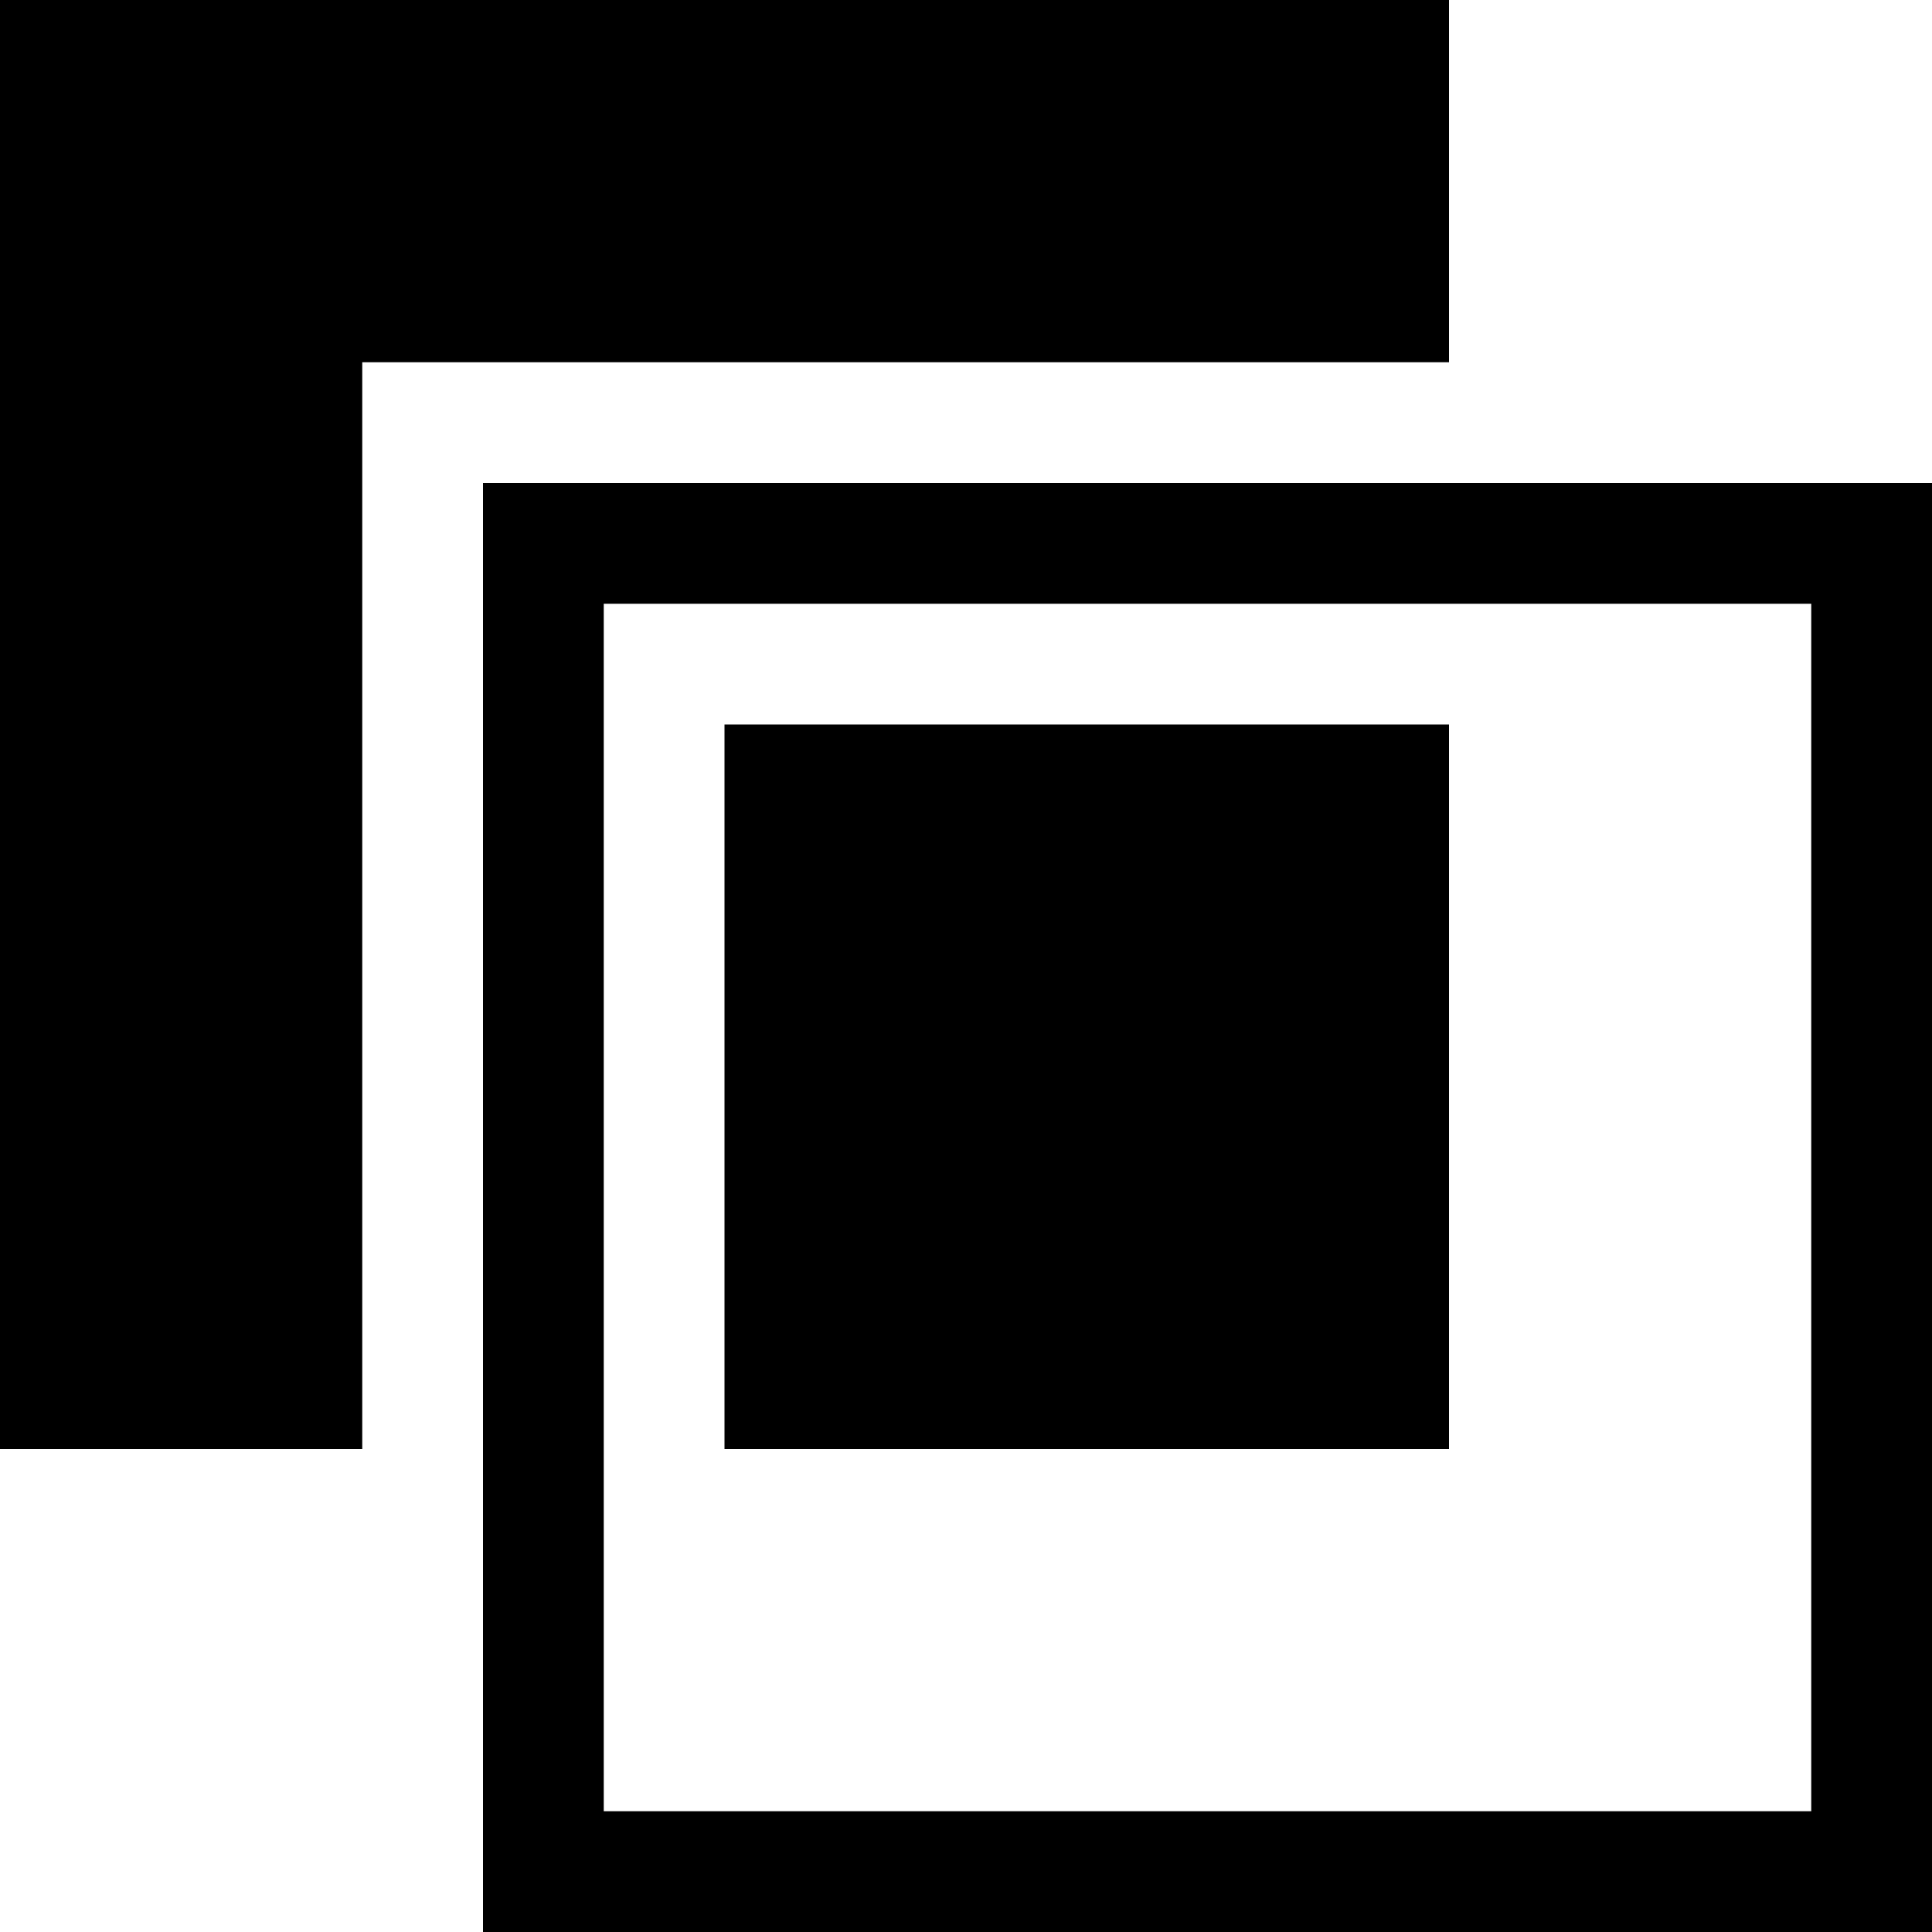
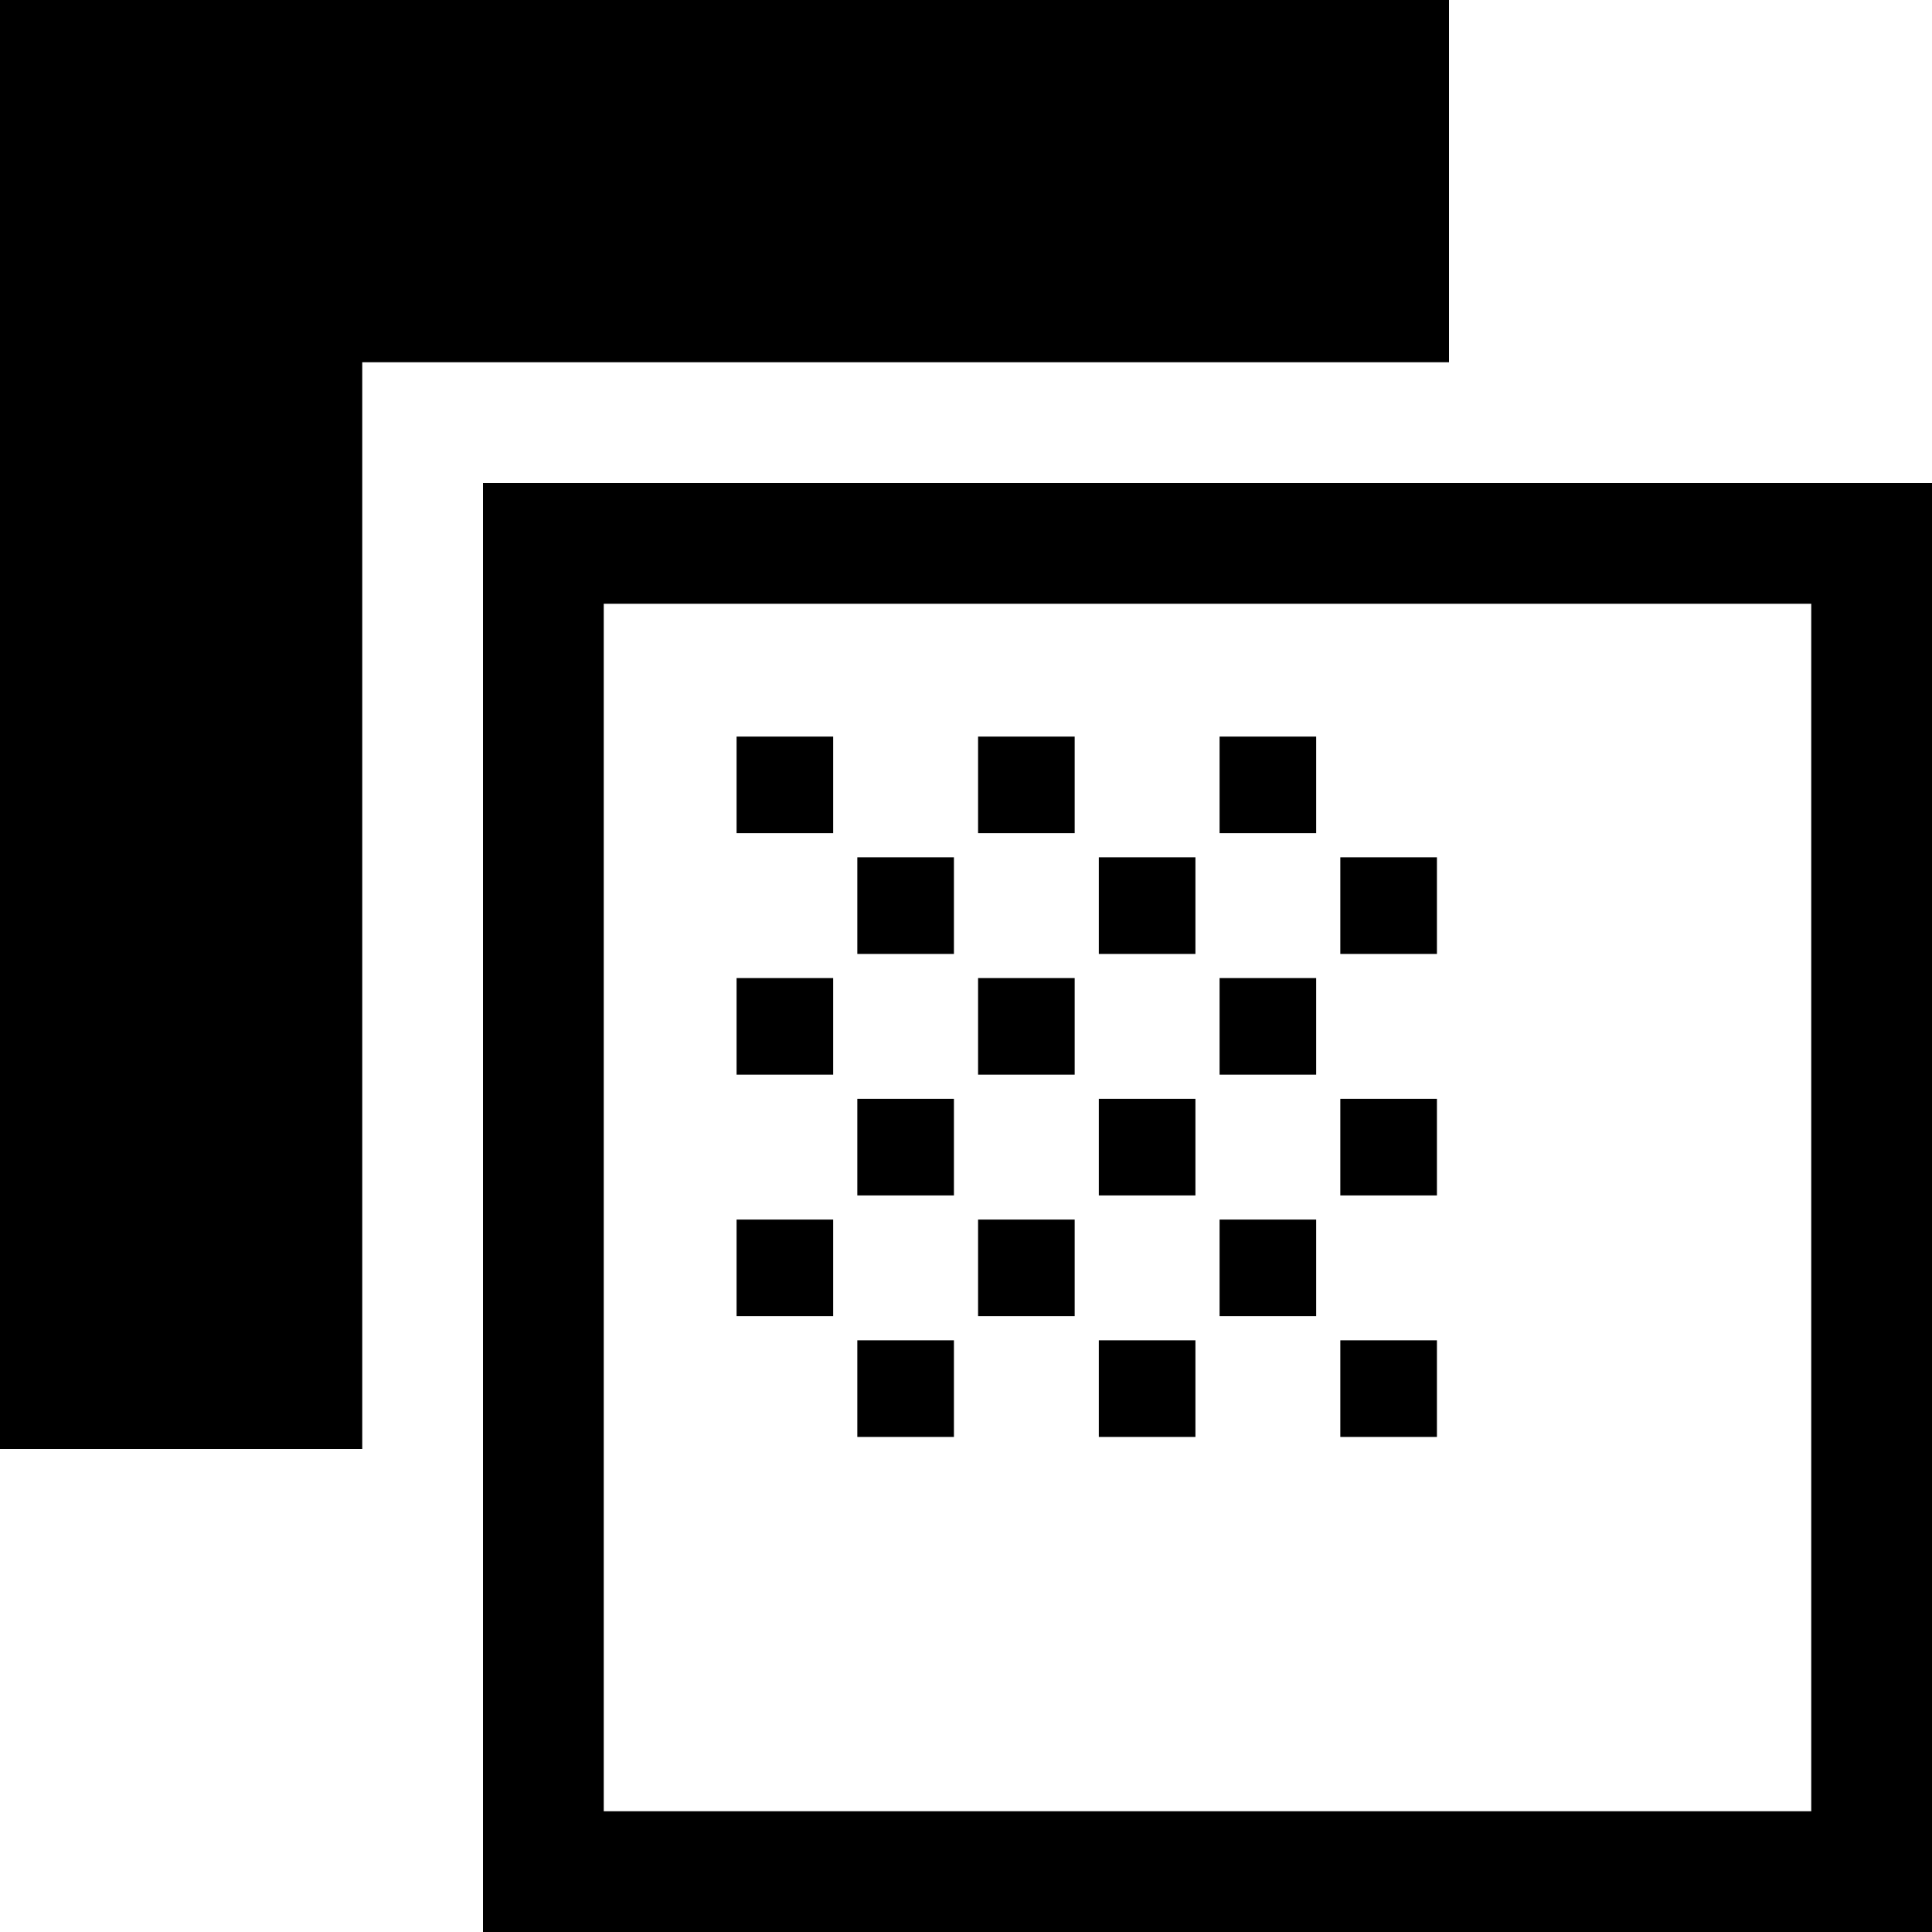
<svg xmlns="http://www.w3.org/2000/svg" viewBox="0 0 16 16">
-   <path d="M4 4v12h12V4zm11 11H5V5h10zM3 3v9H0V0h12v3zm9 3v6H6V6z" />
+   <path d="M4 4v12h12V4zm11 11H5V5h10zM3 3v9H0V0h12v3zm3.9 7.1h-.8v.8h.8zm0 0h-.8v.8h.8zm2 0h-.8v.8h.8zm2 0h-.8v.8h.8zm-3 1h-.8v.8h.8zm0 0h-.8v.8h.8zm2 0h-.8v.8h.8zm2 0h-.8v.8h.8zm-5-3h-.8v.8h.8zm0 0h-.8v.8h.8zm2 0h-.8v.8h.8zm2 0h-.8v.8h.8zm-3 1h-.8v.8h.8zm0 0h-.8v.8h.8zm2 0h-.8v.8h.8zm2 0h-.8v.8h.8zm-5-3h-.8v.8h.8zm0 0h-.8v.8h.8zm2 0h-.8v.8h.8zm2 0h-.8v.8h.8zm-3 1h-.8v.8h.8zm0 0h-.8v.8h.8zm2 0h-.8v.8h.8zm2 0h-.8v.8h.8z" />
+   <path fill="none" d="M0 0h16v16H0z" />
</svg>
